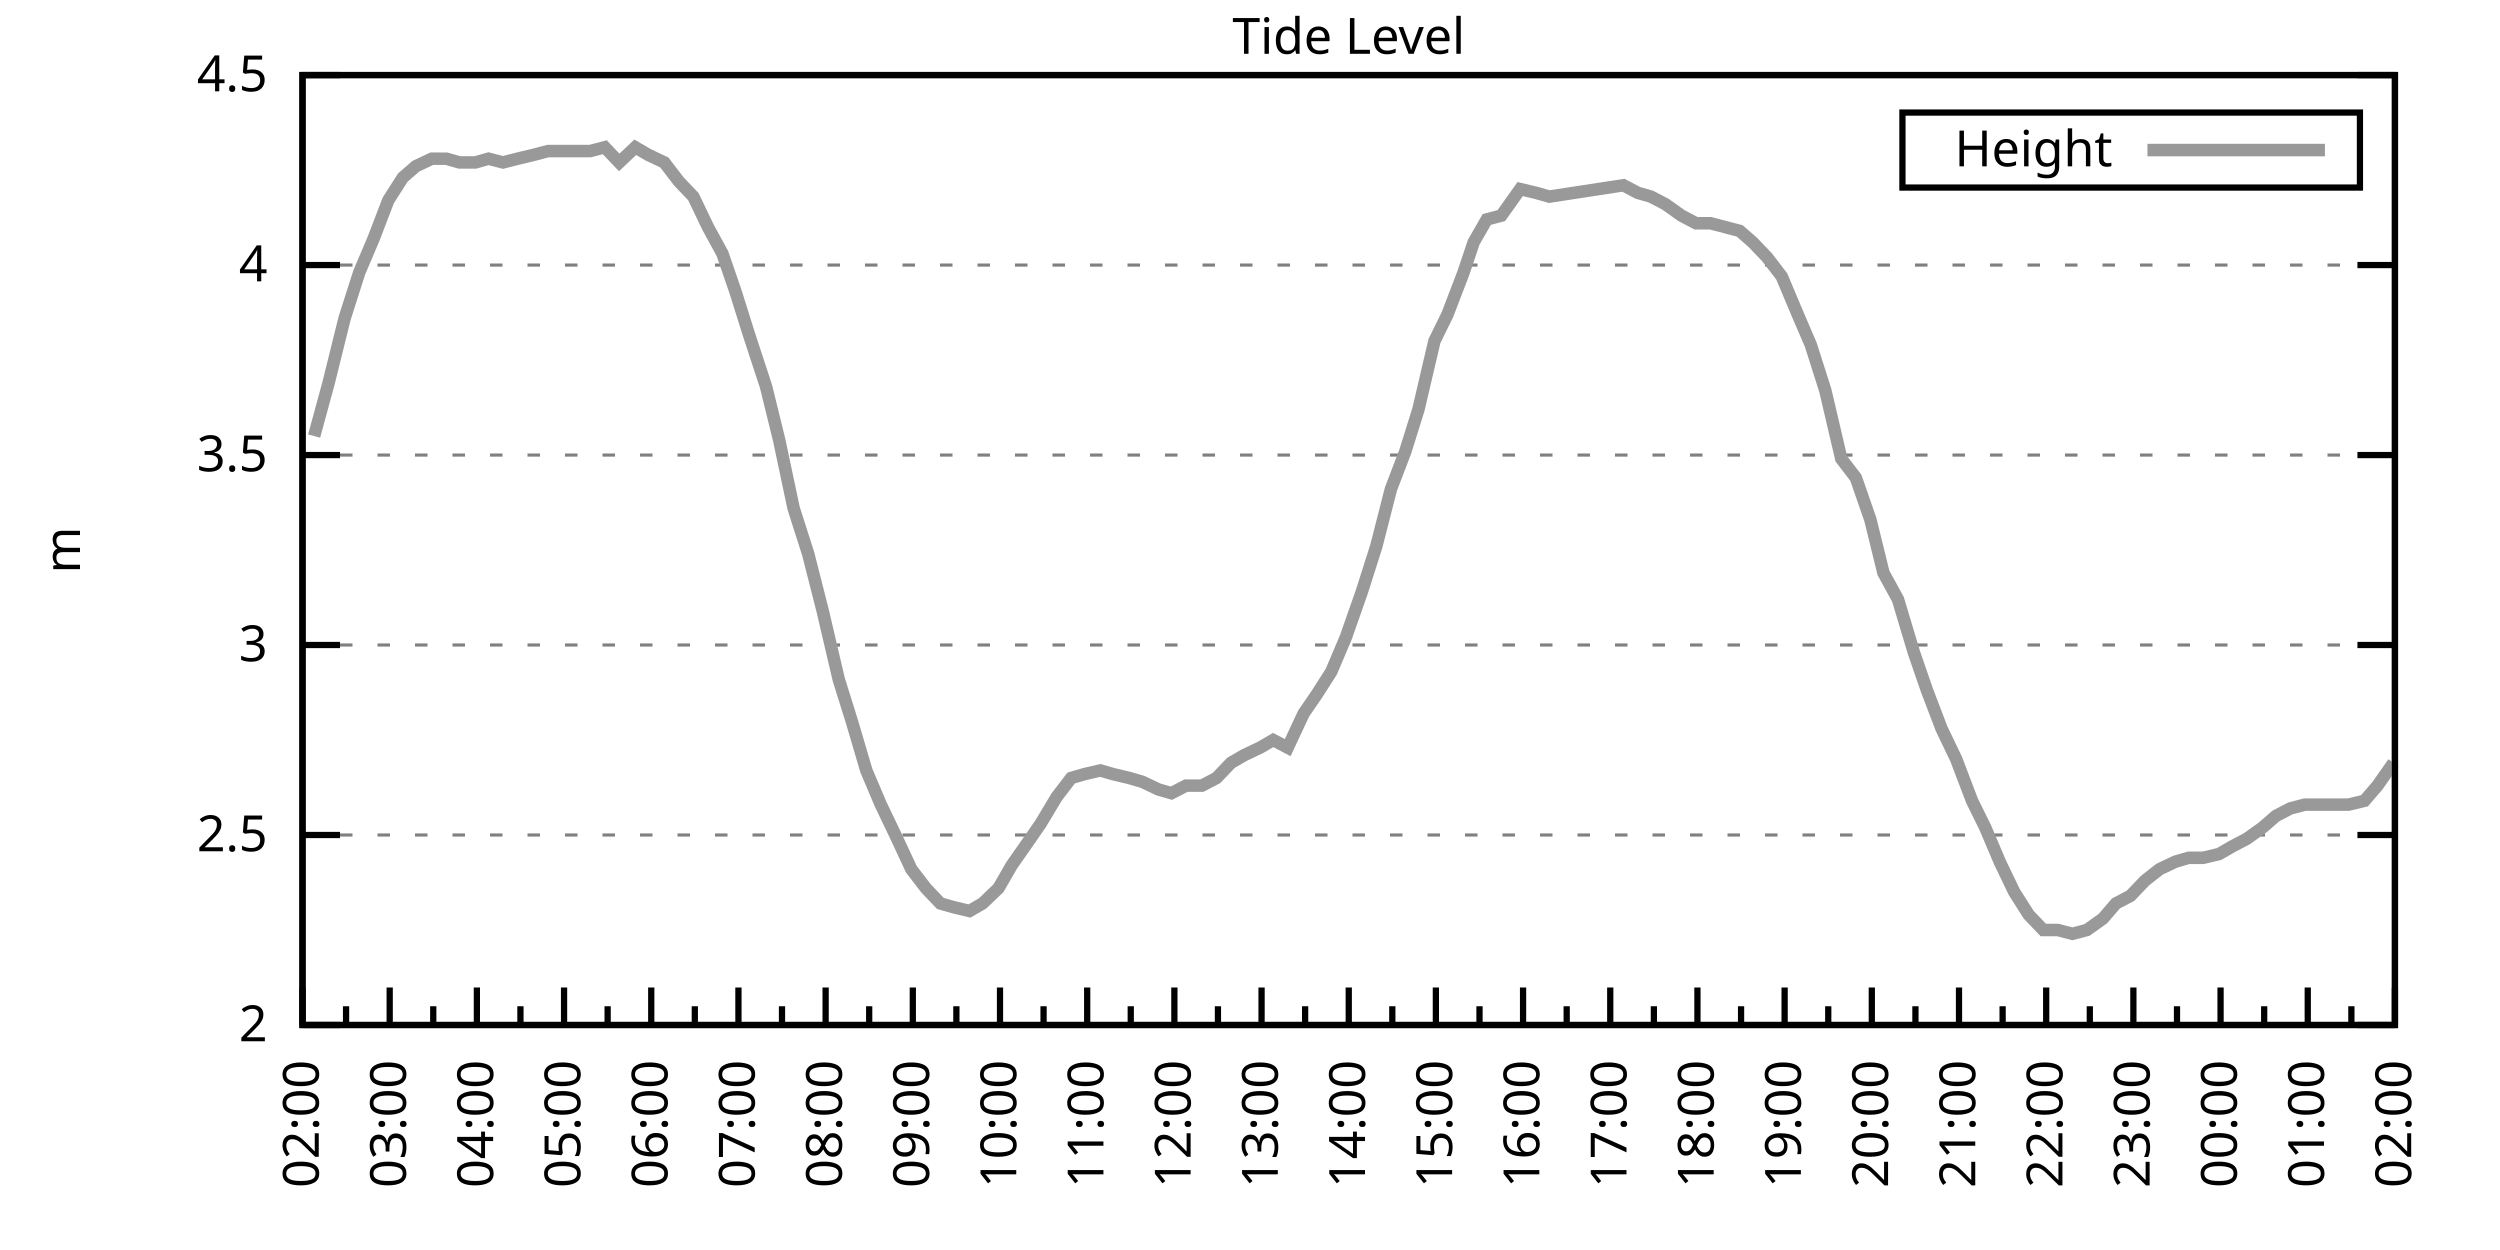
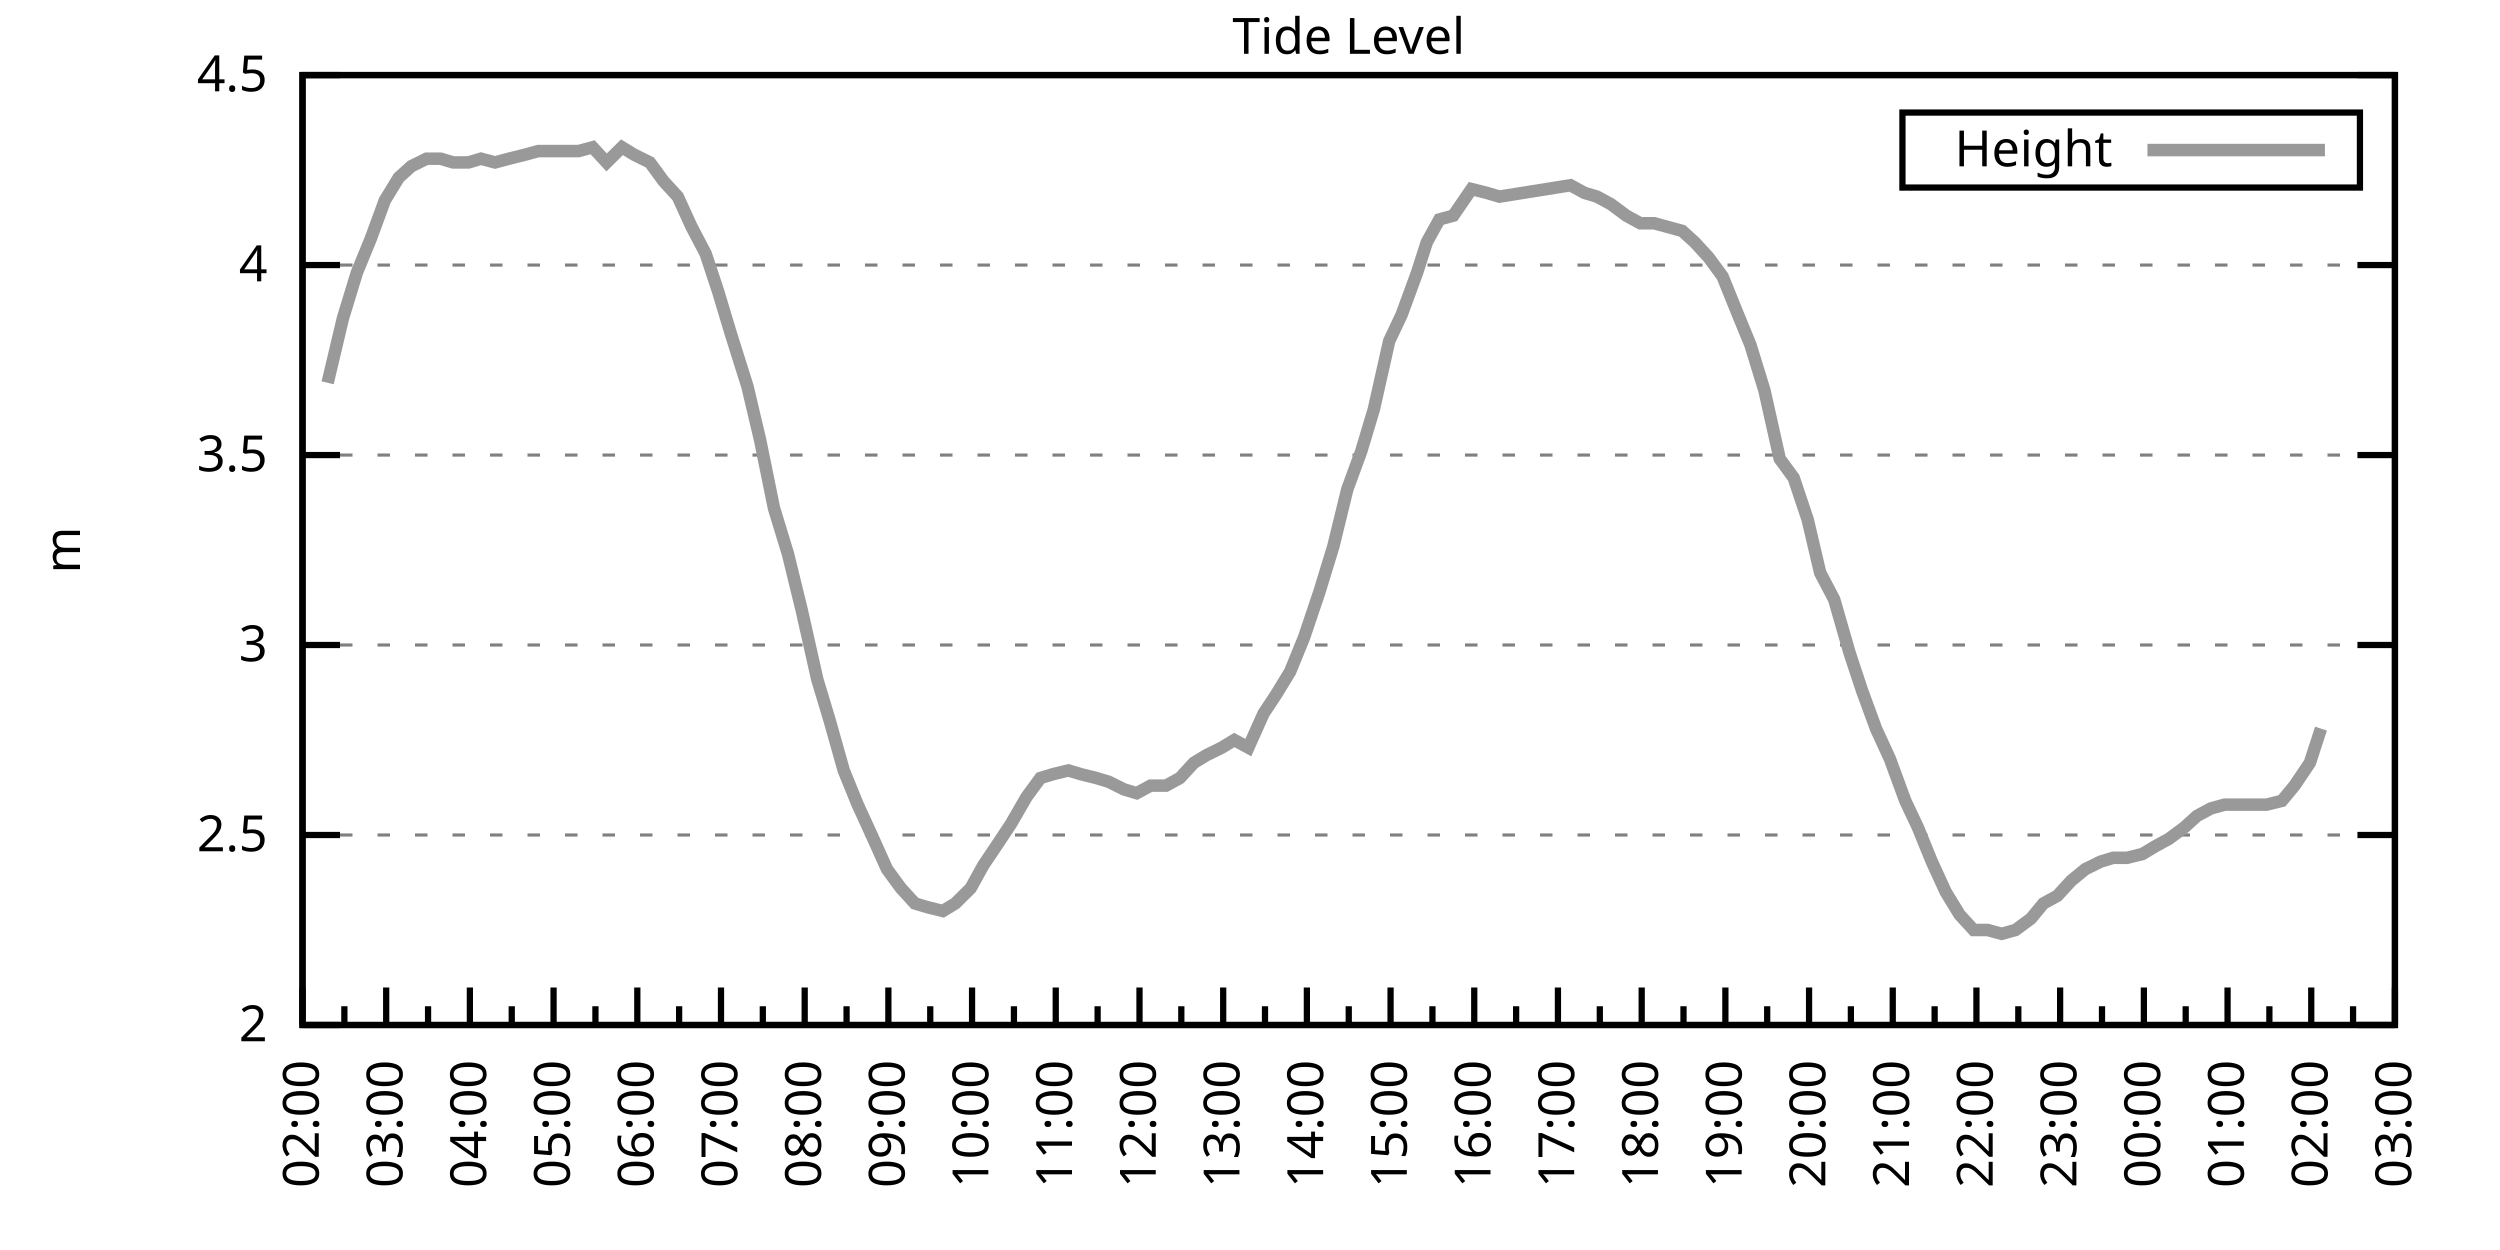
<svg xmlns="http://www.w3.org/2000/svg" xmlns:xlink="http://www.w3.org/1999/xlink" width="400" height="200" viewBox="0 0 400 200">
  <g id="gnuplot_canvas">
    <rect x="0" y="0" width="400" height="200" fill="none" />
    <defs>
      <circle id="gpDot" r="0.5" stroke-width="0.5" stroke="currentColor" />
      <path id="gpPt0" stroke-width="0.333" stroke="currentColor" d="M-1,0 h2 M0,-1 v2" />
      <path id="gpPt1" stroke-width="0.333" stroke="currentColor" d="M-1,-1 L1,1 M1,-1 L-1,1" />
      <path id="gpPt2" stroke-width="0.333" stroke="currentColor" d="M-1,0 L1,0 M0,-1 L0,1 M-1,-1 L1,1 M-1,1 L1,-1" />
      <rect id="gpPt3" stroke-width="0.333" stroke="currentColor" x="-1" y="-1" width="2" height="2" />
      <rect id="gpPt4" stroke-width="0.333" stroke="currentColor" fill="currentColor" x="-1" y="-1" width="2" height="2" />
      <circle id="gpPt5" stroke-width="0.333" stroke="currentColor" cx="0" cy="0" r="1" />
      <use xlink:href="#gpPt5" id="gpPt6" fill="currentColor" stroke="none" />
      <path id="gpPt7" stroke-width="0.333" stroke="currentColor" d="M0,-1.33 L-1.33,0.67 L1.33,0.67 z" />
      <use xlink:href="#gpPt7" id="gpPt8" fill="currentColor" stroke="none" />
      <use xlink:href="#gpPt7" id="gpPt9" stroke="currentColor" transform="rotate(180)" />
      <use xlink:href="#gpPt9" id="gpPt10" fill="currentColor" stroke="none" />
      <use xlink:href="#gpPt3" id="gpPt11" stroke="currentColor" transform="rotate(45)" />
      <use xlink:href="#gpPt11" id="gpPt12" fill="currentColor" stroke="none" />
      <path id="gpPt13" stroke-width="0.333" stroke="currentColor" d="M0,1.330 L1.265,0.411 L0.782,-1.067 L-0.782,-1.076 L-1.265,0.411 z" />
      <use xlink:href="#gpPt13" id="gpPt14" fill="currentColor" stroke="none" />
      <filter id="textbox" filterUnits="objectBoundingBox" x="0" y="0" height="1" width="1">
        <feFlood flood-color="white" flood-opacity="1" result="bgnd" />
        <feComposite in="SourceGraphic" in2="bgnd" operator="atop" />
      </filter>
      <filter id="greybox" filterUnits="objectBoundingBox" x="0" y="0" height="1" width="1">
        <feFlood flood-color="lightgrey" flood-opacity="1" result="grey" />
        <feComposite in="SourceGraphic" in2="grey" operator="atop" />
      </filter>
    </defs>
    <g fill="none" color="white" stroke="currentColor" stroke-width="1.00" stroke-linecap="butt" stroke-linejoin="miter">
</g>
    <g fill="none" color="black" stroke="currentColor" stroke-width="1.00" stroke-linecap="butt" stroke-linejoin="miter">
      <g stroke="none" shape-rendering="crispEdges">
        <polygon fill="rgb(255, 255, 255)" points="48.40,164.00 383.18,164.00 383.18,12.02 48.40,12.02 " />
      </g>
    </g>
    <g fill="none" color="black" stroke="currentColor" stroke-width="1.00" stroke-linecap="butt" stroke-linejoin="miter">
</g>
    <g fill="none" color="black" stroke="black" stroke-width="0.50" stroke-linecap="butt" stroke-linejoin="miter">
</g>
    <g fill="none" color="gray" stroke="currentColor" stroke-width="0.50" stroke-linecap="butt" stroke-linejoin="miter">
      <path stroke="gray" stroke-dasharray="2,4" class="gridline" d="M48.40,164.00 L383.19,164.00  " />
    </g>
    <g fill="none" color="gray" stroke="gray" stroke-width="1.00" stroke-linecap="butt" stroke-linejoin="miter">
</g>
    <g fill="none" color="black" stroke="currentColor" stroke-width="1.00" stroke-linecap="butt" stroke-linejoin="miter">
      <path stroke="black" d="M48.40,164.00 L54.40,164.00 M383.19,164.00 L377.19,164.00  " />
      <g transform="translate(42.80,166.60)" stroke="none" fill="black" font-family="Sans" font-size="8.00" text-anchor="end">
        <text>
          <tspan font-family="Sans"> 2</tspan>
        </text>
      </g>
    </g>
    <g fill="none" color="black" stroke="currentColor" stroke-width="1.00" stroke-linecap="butt" stroke-linejoin="miter">
</g>
    <g fill="none" color="black" stroke="black" stroke-width="0.50" stroke-linecap="butt" stroke-linejoin="miter">
</g>
    <g fill="none" color="gray" stroke="currentColor" stroke-width="0.50" stroke-linecap="butt" stroke-linejoin="miter">
      <path stroke="gray" stroke-dasharray="2,4" class="gridline" d="M48.40,133.60 L383.19,133.60  " />
    </g>
    <g fill="none" color="gray" stroke="gray" stroke-width="1.00" stroke-linecap="butt" stroke-linejoin="miter">
</g>
    <g fill="none" color="black" stroke="currentColor" stroke-width="1.00" stroke-linecap="butt" stroke-linejoin="miter">
      <path stroke="black" d="M48.40,133.60 L54.40,133.60 M383.19,133.60 L377.19,133.60  " />
      <g transform="translate(42.80,136.20)" stroke="none" fill="black" font-family="Sans" font-size="8.00" text-anchor="end">
        <text>
          <tspan font-family="Sans"> 2.5</tspan>
        </text>
      </g>
    </g>
    <g fill="none" color="black" stroke="currentColor" stroke-width="1.00" stroke-linecap="butt" stroke-linejoin="miter">
</g>
    <g fill="none" color="black" stroke="black" stroke-width="0.50" stroke-linecap="butt" stroke-linejoin="miter">
</g>
    <g fill="none" color="gray" stroke="currentColor" stroke-width="0.50" stroke-linecap="butt" stroke-linejoin="miter">
      <path stroke="gray" stroke-dasharray="2,4" class="gridline" d="M48.40,103.20 L383.19,103.20  " />
    </g>
    <g fill="none" color="gray" stroke="gray" stroke-width="1.00" stroke-linecap="butt" stroke-linejoin="miter">
</g>
    <g fill="none" color="black" stroke="currentColor" stroke-width="1.00" stroke-linecap="butt" stroke-linejoin="miter">
      <path stroke="black" d="M48.40,103.20 L54.40,103.20 M383.19,103.20 L377.19,103.20  " />
      <g transform="translate(42.80,105.80)" stroke="none" fill="black" font-family="Sans" font-size="8.00" text-anchor="end">
        <text>
          <tspan font-family="Sans"> 3</tspan>
        </text>
      </g>
    </g>
    <g fill="none" color="black" stroke="currentColor" stroke-width="1.00" stroke-linecap="butt" stroke-linejoin="miter">
</g>
    <g fill="none" color="black" stroke="black" stroke-width="0.50" stroke-linecap="butt" stroke-linejoin="miter">
</g>
    <g fill="none" color="gray" stroke="currentColor" stroke-width="0.50" stroke-linecap="butt" stroke-linejoin="miter">
      <path stroke="gray" stroke-dasharray="2,4" class="gridline" d="M48.40,72.81 L383.19,72.81  " />
    </g>
    <g fill="none" color="gray" stroke="gray" stroke-width="1.00" stroke-linecap="butt" stroke-linejoin="miter">
</g>
    <g fill="none" color="black" stroke="currentColor" stroke-width="1.00" stroke-linecap="butt" stroke-linejoin="miter">
      <path stroke="black" d="M48.40,72.81 L54.40,72.81 M383.19,72.81 L377.19,72.81  " />
      <g transform="translate(42.80,75.41)" stroke="none" fill="black" font-family="Sans" font-size="8.00" text-anchor="end">
        <text>
          <tspan font-family="Sans"> 3.5</tspan>
        </text>
      </g>
    </g>
    <g fill="none" color="black" stroke="currentColor" stroke-width="1.00" stroke-linecap="butt" stroke-linejoin="miter">
</g>
    <g fill="none" color="black" stroke="black" stroke-width="0.50" stroke-linecap="butt" stroke-linejoin="miter">
</g>
    <g fill="none" color="gray" stroke="currentColor" stroke-width="0.50" stroke-linecap="butt" stroke-linejoin="miter">
      <path stroke="gray" stroke-dasharray="2,4" class="gridline" d="M48.40,42.41 L383.19,42.41  " />
    </g>
    <g fill="none" color="gray" stroke="gray" stroke-width="1.00" stroke-linecap="butt" stroke-linejoin="miter">
</g>
    <g fill="none" color="black" stroke="currentColor" stroke-width="1.00" stroke-linecap="butt" stroke-linejoin="miter">
      <path stroke="black" d="M48.40,42.41 L54.40,42.41 M383.19,42.41 L377.19,42.41  " />
      <g transform="translate(42.80,45.01)" stroke="none" fill="black" font-family="Sans" font-size="8.00" text-anchor="end">
        <text>
          <tspan font-family="Sans"> 4</tspan>
        </text>
      </g>
    </g>
    <g fill="none" color="black" stroke="currentColor" stroke-width="1.00" stroke-linecap="butt" stroke-linejoin="miter">
</g>
    <g fill="none" color="black" stroke="black" stroke-width="0.50" stroke-linecap="butt" stroke-linejoin="miter">
</g>
    <g fill="none" color="gray" stroke="currentColor" stroke-width="0.50" stroke-linecap="butt" stroke-linejoin="miter">
      <path stroke="gray" stroke-dasharray="2,4" class="gridline" d="M48.40,12.01 L383.19,12.01  " />
    </g>
    <g fill="none" color="gray" stroke="gray" stroke-width="1.00" stroke-linecap="butt" stroke-linejoin="miter">
</g>
    <g fill="none" color="black" stroke="currentColor" stroke-width="1.00" stroke-linecap="butt" stroke-linejoin="miter">
      <path stroke="black" d="M48.40,12.01 L54.40,12.01 M383.19,12.01 L377.19,12.01  " />
      <g transform="translate(42.80,14.61)" stroke="none" fill="black" font-family="Sans" font-size="8.00" text-anchor="end">
        <text>
          <tspan font-family="Sans"> 4.5</tspan>
        </text>
      </g>
    </g>
    <g fill="none" color="black" stroke="currentColor" stroke-width="1.00" stroke-linecap="butt" stroke-linejoin="miter">
      <path stroke="black" d="M48.40,164.00 L48.40,158.00  " />
      <g transform="translate(51.00,169.60) rotate(270)" stroke="none" fill="black" font-family="Sans" font-size="8.00" text-anchor="end">
        <text>
          <tspan font-family="Sans">02:00</tspan>
        </text>
      </g>
    </g>
    <g fill="none" color="black" stroke="currentColor" stroke-width="1.00" stroke-linecap="butt" stroke-linejoin="miter">
-       <path stroke="black" d="M55.37,164.00 L55.37,161.00 M62.35,164.00 L62.35,158.00  " />
-       <g transform="translate(64.95,169.60) rotate(270)" stroke="none" fill="black" font-family="Sans" font-size="8.00" text-anchor="end">
+       <path stroke="black" d="M55.10,164.00 L55.10,161.00 M61.79,164.00 L61.79,158.00  " />
+       <g transform="translate(64.39,169.60) rotate(270)" stroke="none" fill="black" font-family="Sans" font-size="8.00" text-anchor="end">
        <text>
          <tspan font-family="Sans">03:00</tspan>
        </text>
      </g>
    </g>
    <g fill="none" color="black" stroke="currentColor" stroke-width="1.00" stroke-linecap="butt" stroke-linejoin="miter">
-       <path stroke="black" d="M69.32,164.00 L69.32,161.00 M76.30,164.00 L76.30,158.00  " />
-       <g transform="translate(78.90,169.60) rotate(270)" stroke="none" fill="black" font-family="Sans" font-size="8.00" text-anchor="end">
+       <path stroke="black" d="M68.49,164.00 L68.49,161.00 M75.18,164.00 L75.18,158.00  " />
+       <g transform="translate(77.78,169.60) rotate(270)" stroke="none" fill="black" font-family="Sans" font-size="8.00" text-anchor="end">
        <text>
          <tspan font-family="Sans">04:00</tspan>
        </text>
      </g>
    </g>
    <g fill="none" color="black" stroke="currentColor" stroke-width="1.00" stroke-linecap="butt" stroke-linejoin="miter">
-       <path stroke="black" d="M83.27,164.00 L83.27,161.00 M90.25,164.00 L90.25,158.00  " />
-       <g transform="translate(92.85,169.60) rotate(270)" stroke="none" fill="black" font-family="Sans" font-size="8.00" text-anchor="end">
+       <path stroke="black" d="M81.88,164.00 L81.88,161.00 M88.57,164.00 L88.57,158.00  " />
+       <g transform="translate(91.17,169.60) rotate(270)" stroke="none" fill="black" font-family="Sans" font-size="8.00" text-anchor="end">
        <text>
          <tspan font-family="Sans">05:00</tspan>
        </text>
      </g>
    </g>
    <g fill="none" color="black" stroke="currentColor" stroke-width="1.00" stroke-linecap="butt" stroke-linejoin="miter">
-       <path stroke="black" d="M97.22,164.00 L97.22,161.00 M104.20,164.00 L104.20,158.00  " />
-       <g transform="translate(106.80,169.60) rotate(270)" stroke="none" fill="black" font-family="Sans" font-size="8.00" text-anchor="end">
+       <path stroke="black" d="M95.27,164.00 L95.27,161.00 M101.97,164.00 L101.97,158.00  " />
+       <g transform="translate(104.57,169.60) rotate(270)" stroke="none" fill="black" font-family="Sans" font-size="8.00" text-anchor="end">
        <text>
          <tspan font-family="Sans">06:00</tspan>
        </text>
      </g>
    </g>
    <g fill="none" color="black" stroke="currentColor" stroke-width="1.00" stroke-linecap="butt" stroke-linejoin="miter">
-       <path stroke="black" d="M111.17,164.00 L111.17,161.00 M118.15,164.00 L118.15,158.00  " />
-       <g transform="translate(120.75,169.60) rotate(270)" stroke="none" fill="black" font-family="Sans" font-size="8.00" text-anchor="end">
+       <path stroke="black" d="M108.66,164.00 L108.66,161.00 M115.36,164.00 L115.36,158.00  " />
+       <g transform="translate(117.96,169.60) rotate(270)" stroke="none" fill="black" font-family="Sans" font-size="8.00" text-anchor="end">
        <text>
          <tspan font-family="Sans">07:00</tspan>
        </text>
      </g>
    </g>
    <g fill="none" color="black" stroke="currentColor" stroke-width="1.00" stroke-linecap="butt" stroke-linejoin="miter">
-       <path stroke="black" d="M125.12,164.00 L125.12,161.00 M132.10,164.00 L132.10,158.00  " />
-       <g transform="translate(134.70,169.60) rotate(270)" stroke="none" fill="black" font-family="Sans" font-size="8.00" text-anchor="end">
+       <path stroke="black" d="M122.05,164.00 L122.05,161.00 M128.75,164.00 L128.75,158.00  " />
+       <g transform="translate(131.35,169.60) rotate(270)" stroke="none" fill="black" font-family="Sans" font-size="8.00" text-anchor="end">
        <text>
          <tspan font-family="Sans">08:00</tspan>
        </text>
      </g>
    </g>
    <g fill="none" color="black" stroke="currentColor" stroke-width="1.00" stroke-linecap="butt" stroke-linejoin="miter">
-       <path stroke="black" d="M139.07,164.00 L139.07,161.00 M146.05,164.00 L146.05,158.00  " />
-       <g transform="translate(148.65,169.60) rotate(270)" stroke="none" fill="black" font-family="Sans" font-size="8.00" text-anchor="end">
+       <path stroke="black" d="M135.45,164.00 L135.45,161.00 M142.14,164.00 L142.14,158.00  " />
+       <g transform="translate(144.74,169.60) rotate(270)" stroke="none" fill="black" font-family="Sans" font-size="8.00" text-anchor="end">
        <text>
          <tspan font-family="Sans">09:00</tspan>
        </text>
      </g>
    </g>
    <g fill="none" color="black" stroke="currentColor" stroke-width="1.00" stroke-linecap="butt" stroke-linejoin="miter">
-       <path stroke="black" d="M153.02,164.00 L153.02,161.00 M160.00,164.00 L160.00,158.00  " />
-       <g transform="translate(162.60,169.60) rotate(270)" stroke="none" fill="black" font-family="Sans" font-size="8.00" text-anchor="end">
+       <path stroke="black" d="M148.84,164.00 L148.84,161.00 M155.53,164.00 L155.53,158.00  " />
+       <g transform="translate(158.13,169.60) rotate(270)" stroke="none" fill="black" font-family="Sans" font-size="8.00" text-anchor="end">
        <text>
          <tspan font-family="Sans">10:00</tspan>
        </text>
      </g>
    </g>
    <g fill="none" color="black" stroke="currentColor" stroke-width="1.00" stroke-linecap="butt" stroke-linejoin="miter">
-       <path stroke="black" d="M166.97,164.00 L166.97,161.00 M173.95,164.00 L173.95,158.00  " />
-       <g transform="translate(176.55,169.60) rotate(270)" stroke="none" fill="black" font-family="Sans" font-size="8.00" text-anchor="end">
+       <path stroke="black" d="M162.23,164.00 L162.23,161.00 M168.92,164.00 L168.92,158.00  " />
+       <g transform="translate(171.52,169.60) rotate(270)" stroke="none" fill="black" font-family="Sans" font-size="8.00" text-anchor="end">
        <text>
          <tspan font-family="Sans">11:00</tspan>
        </text>
      </g>
    </g>
    <g fill="none" color="black" stroke="currentColor" stroke-width="1.00" stroke-linecap="butt" stroke-linejoin="miter">
-       <path stroke="black" d="M180.92,164.00 L180.92,161.00 M187.90,164.00 L187.90,158.00  " />
-       <g transform="translate(190.50,169.60) rotate(270)" stroke="none" fill="black" font-family="Sans" font-size="8.00" text-anchor="end">
+       <path stroke="black" d="M175.62,164.00 L175.62,161.00 M182.32,164.00 L182.32,158.00  " />
+       <g transform="translate(184.92,169.60) rotate(270)" stroke="none" fill="black" font-family="Sans" font-size="8.00" text-anchor="end">
        <text>
          <tspan font-family="Sans">12:00</tspan>
        </text>
      </g>
    </g>
    <g fill="none" color="black" stroke="currentColor" stroke-width="1.00" stroke-linecap="butt" stroke-linejoin="miter">
-       <path stroke="black" d="M194.87,164.00 L194.87,161.00 M201.85,164.00 L201.85,158.00  " />
-       <g transform="translate(204.45,169.60) rotate(270)" stroke="none" fill="black" font-family="Sans" font-size="8.00" text-anchor="end">
+       <path stroke="black" d="M189.01,164.00 L189.01,161.00 M195.71,164.00 L195.71,158.00  " />
+       <g transform="translate(198.31,169.60) rotate(270)" stroke="none" fill="black" font-family="Sans" font-size="8.00" text-anchor="end">
        <text>
          <tspan font-family="Sans">13:00</tspan>
        </text>
      </g>
    </g>
    <g fill="none" color="black" stroke="currentColor" stroke-width="1.00" stroke-linecap="butt" stroke-linejoin="miter">
-       <path stroke="black" d="M208.82,164.00 L208.82,161.00 M215.80,164.00 L215.80,158.00  " />
-       <g transform="translate(218.40,169.60) rotate(270)" stroke="none" fill="black" font-family="Sans" font-size="8.00" text-anchor="end">
+       <path stroke="black" d="M202.40,164.00 L202.40,161.00 M209.10,164.00 L209.10,158.00  " />
+       <g transform="translate(211.70,169.60) rotate(270)" stroke="none" fill="black" font-family="Sans" font-size="8.00" text-anchor="end">
        <text>
          <tspan font-family="Sans">14:00</tspan>
        </text>
      </g>
    </g>
    <g fill="none" color="black" stroke="currentColor" stroke-width="1.00" stroke-linecap="butt" stroke-linejoin="miter">
-       <path stroke="black" d="M222.77,164.00 L222.77,161.00 M229.74,164.00 L229.74,158.00  " />
-       <g transform="translate(232.34,169.60) rotate(270)" stroke="none" fill="black" font-family="Sans" font-size="8.00" text-anchor="end">
+       <path stroke="black" d="M215.80,164.00 L215.80,161.00 M222.49,164.00 L222.49,158.00  " />
+       <g transform="translate(225.09,169.60) rotate(270)" stroke="none" fill="black" font-family="Sans" font-size="8.00" text-anchor="end">
        <text>
          <tspan font-family="Sans">15:00</tspan>
        </text>
      </g>
    </g>
    <g fill="none" color="black" stroke="currentColor" stroke-width="1.00" stroke-linecap="butt" stroke-linejoin="miter">
-       <path stroke="black" d="M236.72,164.00 L236.72,161.00 M243.69,164.00 L243.69,158.00  " />
-       <g transform="translate(246.29,169.60) rotate(270)" stroke="none" fill="black" font-family="Sans" font-size="8.00" text-anchor="end">
+       <path stroke="black" d="M229.19,164.00 L229.19,161.00 M235.88,164.00 L235.88,158.00  " />
+       <g transform="translate(238.48,169.60) rotate(270)" stroke="none" fill="black" font-family="Sans" font-size="8.00" text-anchor="end">
        <text>
          <tspan font-family="Sans">16:00</tspan>
        </text>
      </g>
    </g>
    <g fill="none" color="black" stroke="currentColor" stroke-width="1.00" stroke-linecap="butt" stroke-linejoin="miter">
-       <path stroke="black" d="M250.67,164.00 L250.67,161.00 M257.64,164.00 L257.64,158.00  " />
-       <g transform="translate(260.24,169.60) rotate(270)" stroke="none" fill="black" font-family="Sans" font-size="8.00" text-anchor="end">
+       <path stroke="black" d="M242.58,164.00 L242.58,161.00 M249.27,164.00 L249.27,158.00  " />
+       <g transform="translate(251.87,169.60) rotate(270)" stroke="none" fill="black" font-family="Sans" font-size="8.00" text-anchor="end">
        <text>
          <tspan font-family="Sans">17:00</tspan>
        </text>
      </g>
    </g>
    <g fill="none" color="black" stroke="currentColor" stroke-width="1.00" stroke-linecap="butt" stroke-linejoin="miter">
-       <path stroke="black" d="M264.62,164.00 L264.62,161.00 M271.59,164.00 L271.59,158.00  " />
-       <g transform="translate(274.19,169.60) rotate(270)" stroke="none" fill="black" font-family="Sans" font-size="8.00" text-anchor="end">
+       <path stroke="black" d="M255.97,164.00 L255.97,161.00 M262.67,164.00 L262.67,158.00  " />
+       <g transform="translate(265.27,169.60) rotate(270)" stroke="none" fill="black" font-family="Sans" font-size="8.00" text-anchor="end">
        <text>
          <tspan font-family="Sans">18:00</tspan>
        </text>
      </g>
    </g>
    <g fill="none" color="black" stroke="currentColor" stroke-width="1.00" stroke-linecap="butt" stroke-linejoin="miter">
-       <path stroke="black" d="M278.57,164.00 L278.57,161.00 M285.54,164.00 L285.54,158.00  " />
-       <g transform="translate(288.14,169.60) rotate(270)" stroke="none" fill="black" font-family="Sans" font-size="8.00" text-anchor="end">
+       <path stroke="black" d="M269.36,164.00 L269.36,161.00 M276.06,164.00 L276.06,158.00  " />
+       <g transform="translate(278.66,169.60) rotate(270)" stroke="none" fill="black" font-family="Sans" font-size="8.00" text-anchor="end">
        <text>
          <tspan font-family="Sans">19:00</tspan>
        </text>
      </g>
    </g>
    <g fill="none" color="black" stroke="currentColor" stroke-width="1.00" stroke-linecap="butt" stroke-linejoin="miter">
-       <path stroke="black" d="M292.52,164.00 L292.52,161.00 M299.49,164.00 L299.49,158.00  " />
-       <g transform="translate(302.09,169.60) rotate(270)" stroke="none" fill="black" font-family="Sans" font-size="8.00" text-anchor="end">
+       <path stroke="black" d="M282.75,164.00 L282.75,161.00 M289.45,164.00 L289.45,158.00  " />
+       <g transform="translate(292.05,169.60) rotate(270)" stroke="none" fill="black" font-family="Sans" font-size="8.00" text-anchor="end">
        <text>
          <tspan font-family="Sans">20:00</tspan>
        </text>
      </g>
    </g>
    <g fill="none" color="black" stroke="currentColor" stroke-width="1.00" stroke-linecap="butt" stroke-linejoin="miter">
-       <path stroke="black" d="M306.47,164.00 L306.47,161.00 M313.44,164.00 L313.44,158.00  " />
-       <g transform="translate(316.04,169.60) rotate(270)" stroke="none" fill="black" font-family="Sans" font-size="8.00" text-anchor="end">
+       <path stroke="black" d="M296.14,164.00 L296.14,161.00 M302.84,164.00 L302.84,158.00  " />
+       <g transform="translate(305.44,169.60) rotate(270)" stroke="none" fill="black" font-family="Sans" font-size="8.00" text-anchor="end">
        <text>
          <tspan font-family="Sans">21:00</tspan>
        </text>
      </g>
    </g>
    <g fill="none" color="black" stroke="currentColor" stroke-width="1.00" stroke-linecap="butt" stroke-linejoin="miter">
-       <path stroke="black" d="M320.42,164.00 L320.42,161.00 M327.39,164.00 L327.39,158.00  " />
-       <g transform="translate(329.99,169.60) rotate(270)" stroke="none" fill="black" font-family="Sans" font-size="8.00" text-anchor="end">
+       <path stroke="black" d="M309.54,164.00 L309.54,161.00 M316.23,164.00 L316.23,158.00  " />
+       <g transform="translate(318.83,169.60) rotate(270)" stroke="none" fill="black" font-family="Sans" font-size="8.00" text-anchor="end">
        <text>
          <tspan font-family="Sans">22:00</tspan>
        </text>
      </g>
    </g>
    <g fill="none" color="black" stroke="currentColor" stroke-width="1.00" stroke-linecap="butt" stroke-linejoin="miter">
-       <path stroke="black" d="M334.37,164.00 L334.37,161.00 M341.34,164.00 L341.34,158.00  " />
-       <g transform="translate(343.94,169.60) rotate(270)" stroke="none" fill="black" font-family="Sans" font-size="8.00" text-anchor="end">
+       <path stroke="black" d="M322.93,164.00 L322.93,161.00 M329.62,164.00 L329.62,158.00  " />
+       <g transform="translate(332.22,169.60) rotate(270)" stroke="none" fill="black" font-family="Sans" font-size="8.00" text-anchor="end">
        <text>
          <tspan font-family="Sans">23:00</tspan>
        </text>
      </g>
    </g>
    <g fill="none" color="black" stroke="currentColor" stroke-width="1.00" stroke-linecap="butt" stroke-linejoin="miter">
-       <path stroke="black" d="M348.32,164.00 L348.32,161.00 M355.29,164.00 L355.29,158.00  " />
-       <g transform="translate(357.89,169.60) rotate(270)" stroke="none" fill="black" font-family="Sans" font-size="8.00" text-anchor="end">
+       <path stroke="black" d="M336.32,164.00 L336.32,161.00 M343.02,164.00 L343.02,158.00  " />
+       <g transform="translate(345.62,169.60) rotate(270)" stroke="none" fill="black" font-family="Sans" font-size="8.00" text-anchor="end">
        <text>
          <tspan font-family="Sans">00:00</tspan>
        </text>
      </g>
    </g>
    <g fill="none" color="black" stroke="currentColor" stroke-width="1.00" stroke-linecap="butt" stroke-linejoin="miter">
-       <path stroke="black" d="M362.27,164.00 L362.27,161.00 M369.24,164.00 L369.24,158.00  " />
-       <g transform="translate(371.84,169.60) rotate(270)" stroke="none" fill="black" font-family="Sans" font-size="8.00" text-anchor="end">
+       <path stroke="black" d="M349.71,164.00 L349.71,161.00 M356.41,164.00 L356.41,158.00  " />
+       <g transform="translate(359.01,169.60) rotate(270)" stroke="none" fill="black" font-family="Sans" font-size="8.00" text-anchor="end">
        <text>
          <tspan font-family="Sans">01:00</tspan>
        </text>
      </g>
    </g>
    <g fill="none" color="black" stroke="currentColor" stroke-width="1.00" stroke-linecap="butt" stroke-linejoin="miter">
-       <path stroke="black" d="M376.22,164.00 L376.22,161.00 M383.19,164.00 L383.19,158.00  " />
+       <path stroke="black" d="M363.10,164.00 L363.10,161.00 M369.80,164.00 L369.80,158.00  " />
+       <g transform="translate(372.40,169.60) rotate(270)" stroke="none" fill="black" font-family="Sans" font-size="8.00" text-anchor="end">
+         <text>
+           <tspan font-family="Sans">02:00</tspan>
+         </text>
+       </g>
+     </g>
+     <g fill="none" color="black" stroke="currentColor" stroke-width="1.00" stroke-linecap="butt" stroke-linejoin="miter">
+       <path stroke="black" d="M376.49,164.00 L376.49,161.00 M383.19,164.00 L383.19,158.00  " />
      <g transform="translate(385.79,169.60) rotate(270)" stroke="none" fill="black" font-family="Sans" font-size="8.00" text-anchor="end">
        <text>
-           <tspan font-family="Sans">02:00</tspan>
+           <tspan font-family="Sans">03:00</tspan>
        </text>
      </g>
    </g>
    <g fill="none" color="black" stroke="currentColor" stroke-width="1.00" stroke-linecap="butt" stroke-linejoin="miter">
</g>
    <g fill="none" color="black" stroke="currentColor" stroke-width="1.00" stroke-linecap="butt" stroke-linejoin="miter">
      <path stroke="black" d="M48.40,12.01 L48.40,164.00 L383.19,164.00 L383.19,12.01 L48.40,12.01 Z  " />
    </g>
    <g fill="none" color="black" stroke="currentColor" stroke-width="1.00" stroke-linecap="butt" stroke-linejoin="miter">
      <g transform="translate(12.80,88.01) rotate(270)" stroke="none" fill="black" font-family="Sans" font-size="8.00" text-anchor="middle">
        <text>
          <tspan font-family="Sans">m</tspan>
        </text>
      </g>
    </g>
    <g fill="none" color="black" stroke="currentColor" stroke-width="1.00" stroke-linecap="butt" stroke-linejoin="miter">
</g>
    <g fill="none" color="black" stroke="currentColor" stroke-width="1.00" stroke-linecap="butt" stroke-linejoin="miter">
      <path stroke="black" d="M304.39,30.01 L304.39,18.01 L377.59,18.01 L377.59,30.01 L304.39,30.01 Z  " />
    </g>
    <g id="Tide_level_plot_1">
      <g fill="none" color="white" stroke="black" stroke-width="2.00" stroke-linecap="butt" stroke-linejoin="miter">
</g>
      <g fill="none" color="black" stroke="currentColor" stroke-width="2.00" stroke-linecap="butt" stroke-linejoin="miter">
        <g transform="translate(337.99,26.61)" stroke="none" fill="black" font-family="Sans" font-size="8.00" text-anchor="end">
          <text>
            <tspan font-family="Sans">Height</tspan>
          </text>
        </g>
      </g>
      <g fill="none" color="black" stroke="currentColor" stroke-width="2.00" stroke-linecap="butt" stroke-linejoin="miter">
-         <path stroke="rgb(153, 153, 153)" d="M343.59,24.01 L371.99,24.01 M50.26,69.77 L52.58,61.25 L55.14,50.92 L57.47,43.62 L59.79,38.15 L62.12,32.07   L64.44,28.42 L66.53,26.60 L69.09,25.39 L71.42,25.39 L73.51,25.99 L76.07,25.99 L78.16,25.39 L80.48,25.99   L82.81,25.39 L85.37,24.78 L87.69,24.17 L90.02,24.17 L92.11,24.17 L94.43,24.17 L96.76,23.56 L99.08,25.99   L101.64,23.56 L103.73,24.78 L106.29,25.99 L108.62,29.03 L110.94,31.46 L113.27,36.33 L115.59,40.58 L117.68,46.66   L119.78,53.35 L122.57,61.86 L124.66,70.37 L126.98,81.32 L129.31,88.61 L131.63,97.73 L134.19,108.68 L136.28,115.36   L138.61,123.27 L140.93,128.74 L143.26,133.60 L145.81,139.07 L148.14,142.11 L150.46,144.55 L152.56,145.15 L155.11,145.76   L157.21,144.55 L159.76,142.11 L161.86,138.47 L164.41,134.82 L166.51,131.78 L169.06,127.52 L171.39,124.48 L173.48,123.87   L176.04,123.27 L178.13,123.87 L180.69,124.48 L182.78,125.09 L185.34,126.31 L187.43,126.91 L189.76,125.70 L192.31,125.70   L194.64,124.48 L196.96,122.05 L199.06,120.83 L201.61,119.62 L203.71,118.40 L206.03,119.62 L208.59,114.15 L210.68,111.11   L213.01,107.46 L215.33,101.99 L217.89,94.69 L220.21,87.40 L222.54,78.28 L224.86,72.20 L226.95,65.51 L229.51,54.57   L231.60,50.31 L234.16,43.62 L235.79,38.76 L237.88,35.11 L240.21,34.50 L243.23,30.25 L245.79,30.86 L247.88,31.46   L259.74,29.64 L262.06,30.86 L264.15,31.46 L266.48,32.68 L269.04,34.50 L271.36,35.72 L273.69,35.72 L276.01,36.33   L278.34,36.94 L280.43,38.76 L282.75,41.19 L285.08,44.23 L287.64,50.31 L289.73,55.18 L292.05,62.47 L294.61,73.41   L296.94,76.45 L299.26,83.14 L301.35,91.65 L303.68,95.91 L306.23,104.42 L308.33,110.50 L310.65,116.58 L312.98,121.44   L315.53,128.13 L317.63,132.39 L319.95,137.86 L322.28,142.72 L324.60,146.37 L326.93,148.80 L329.25,148.80 L331.58,149.41   L333.90,148.80 L336.46,146.98 L338.55,144.55 L340.88,143.33 L343.20,140.90 L345.53,139.07 L348.08,137.86 L350.18,137.25   L352.50,137.25 L355.06,136.64 L357.15,135.43 L359.48,134.21 L362.03,132.39 L364.13,130.56 L366.45,129.35 L368.78,128.74   L371.10,128.74 L373.43,128.74 L375.75,128.74 L378.31,128.13 L380.40,125.70 L382.96,122.05  " />
+         <path stroke="rgb(153, 153, 153)" d="M343.59,24.01 L371.99,24.01 M52.42,61.25 L54.87,50.92 L57.10,43.62 L59.34,38.15 L61.57,32.07 L63.80,28.42   L65.81,26.60 L68.26,25.39 L70.50,25.39 L72.50,25.99 L74.96,25.99 L76.97,25.39 L79.20,25.99 L81.43,25.39   L83.89,24.78 L86.12,24.17 L88.35,24.17 L90.36,24.17 L92.59,24.17 L94.82,23.56 L97.06,25.99 L99.51,23.56   L101.52,24.78 L103.98,25.99 L106.21,29.03 L108.44,31.46 L110.67,36.33 L112.90,40.58 L114.91,46.66 L116.92,53.35   L119.60,61.86 L121.61,70.37 L123.84,81.32 L126.07,88.61 L128.30,97.73 L130.76,108.68 L132.77,115.36 L135.00,123.27   L137.23,128.74 L139.46,133.60 L141.92,139.07 L144.15,142.11 L146.38,144.55 L148.39,145.15 L150.85,145.76 L152.85,144.55   L155.31,142.11 L157.32,138.47 L159.77,134.82 L161.78,131.78 L164.24,127.52 L166.47,124.48 L168.48,123.87 L170.93,123.27   L172.94,123.87 L175.40,124.48 L177.41,125.09 L179.86,126.31 L181.87,126.91 L184.10,125.70 L186.56,125.70 L188.79,124.48   L191.02,122.05 L193.03,120.83 L195.48,119.62 L197.49,118.40 L199.73,119.62 L202.18,114.15 L204.19,111.11 L206.42,107.46   L208.65,101.99 L211.11,94.69 L213.34,87.40 L215.57,78.28 L217.80,72.20 L219.81,65.51 L222.27,54.57 L224.28,50.31   L226.73,43.62 L228.29,38.76 L230.30,35.11 L232.53,34.50 L235.44,30.25 L237.89,30.86 L239.90,31.46 L251.28,29.64   L253.51,30.86 L255.52,31.46 L257.76,32.68 L260.21,34.50 L262.44,35.72 L264.67,35.72 L266.91,36.33 L269.14,36.94   L271.15,38.76 L273.38,41.19 L275.61,44.23 L278.07,50.31 L280.07,55.18 L282.31,62.47 L284.76,73.41 L286.99,76.45   L289.23,83.14 L291.23,91.65 L293.47,95.91 L295.92,104.42 L297.93,110.50 L300.16,116.58 L302.39,121.44 L304.85,128.13   L306.86,132.39 L309.09,137.86 L311.32,142.72 L313.55,146.37 L315.79,148.80 L318.02,148.80 L320.25,149.41 L322.48,148.80   L324.94,146.98 L326.95,144.55 L329.18,143.33 L331.41,140.90 L333.64,139.07 L336.10,137.86 L338.10,137.25 L340.34,137.25   L342.79,136.64 L344.80,135.43 L347.03,134.21 L349.49,132.39 L351.50,130.56 L353.73,129.35 L355.96,128.74 L358.19,128.74   L360.42,128.74 L362.66,128.74 L365.11,128.13 L367.12,125.70 L369.58,122.05 L371.36,116.58  " />
      </g>
    </g>
    <g fill="none" color="black" stroke="currentColor" stroke-width="2.00" stroke-linecap="butt" stroke-linejoin="miter">
</g>
    <g fill="none" color="black" stroke="black" stroke-width="1.00" stroke-linecap="butt" stroke-linejoin="miter">
</g>
    <g fill="none" color="black" stroke="currentColor" stroke-width="1.00" stroke-linecap="butt" stroke-linejoin="miter">
      <path stroke="black" d="M48.40,12.01 L48.40,164.00 L383.19,164.00 L383.19,12.01 L48.40,12.01 Z  " />
    </g>
    <g fill="none" color="black" stroke="currentColor" stroke-width="1.00" stroke-linecap="butt" stroke-linejoin="miter">
      <g transform="translate(215.79,8.61)" stroke="none" fill="black" font-family="Sans" font-size="8.00" text-anchor="middle">
        <text>
          <tspan font-family="Sans">Tide Level</tspan>
        </text>
      </g>
    </g>
    <g fill="none" color="black" stroke="currentColor" stroke-width="1.00" stroke-linecap="butt" stroke-linejoin="miter">
</g>
  </g>
</svg>
